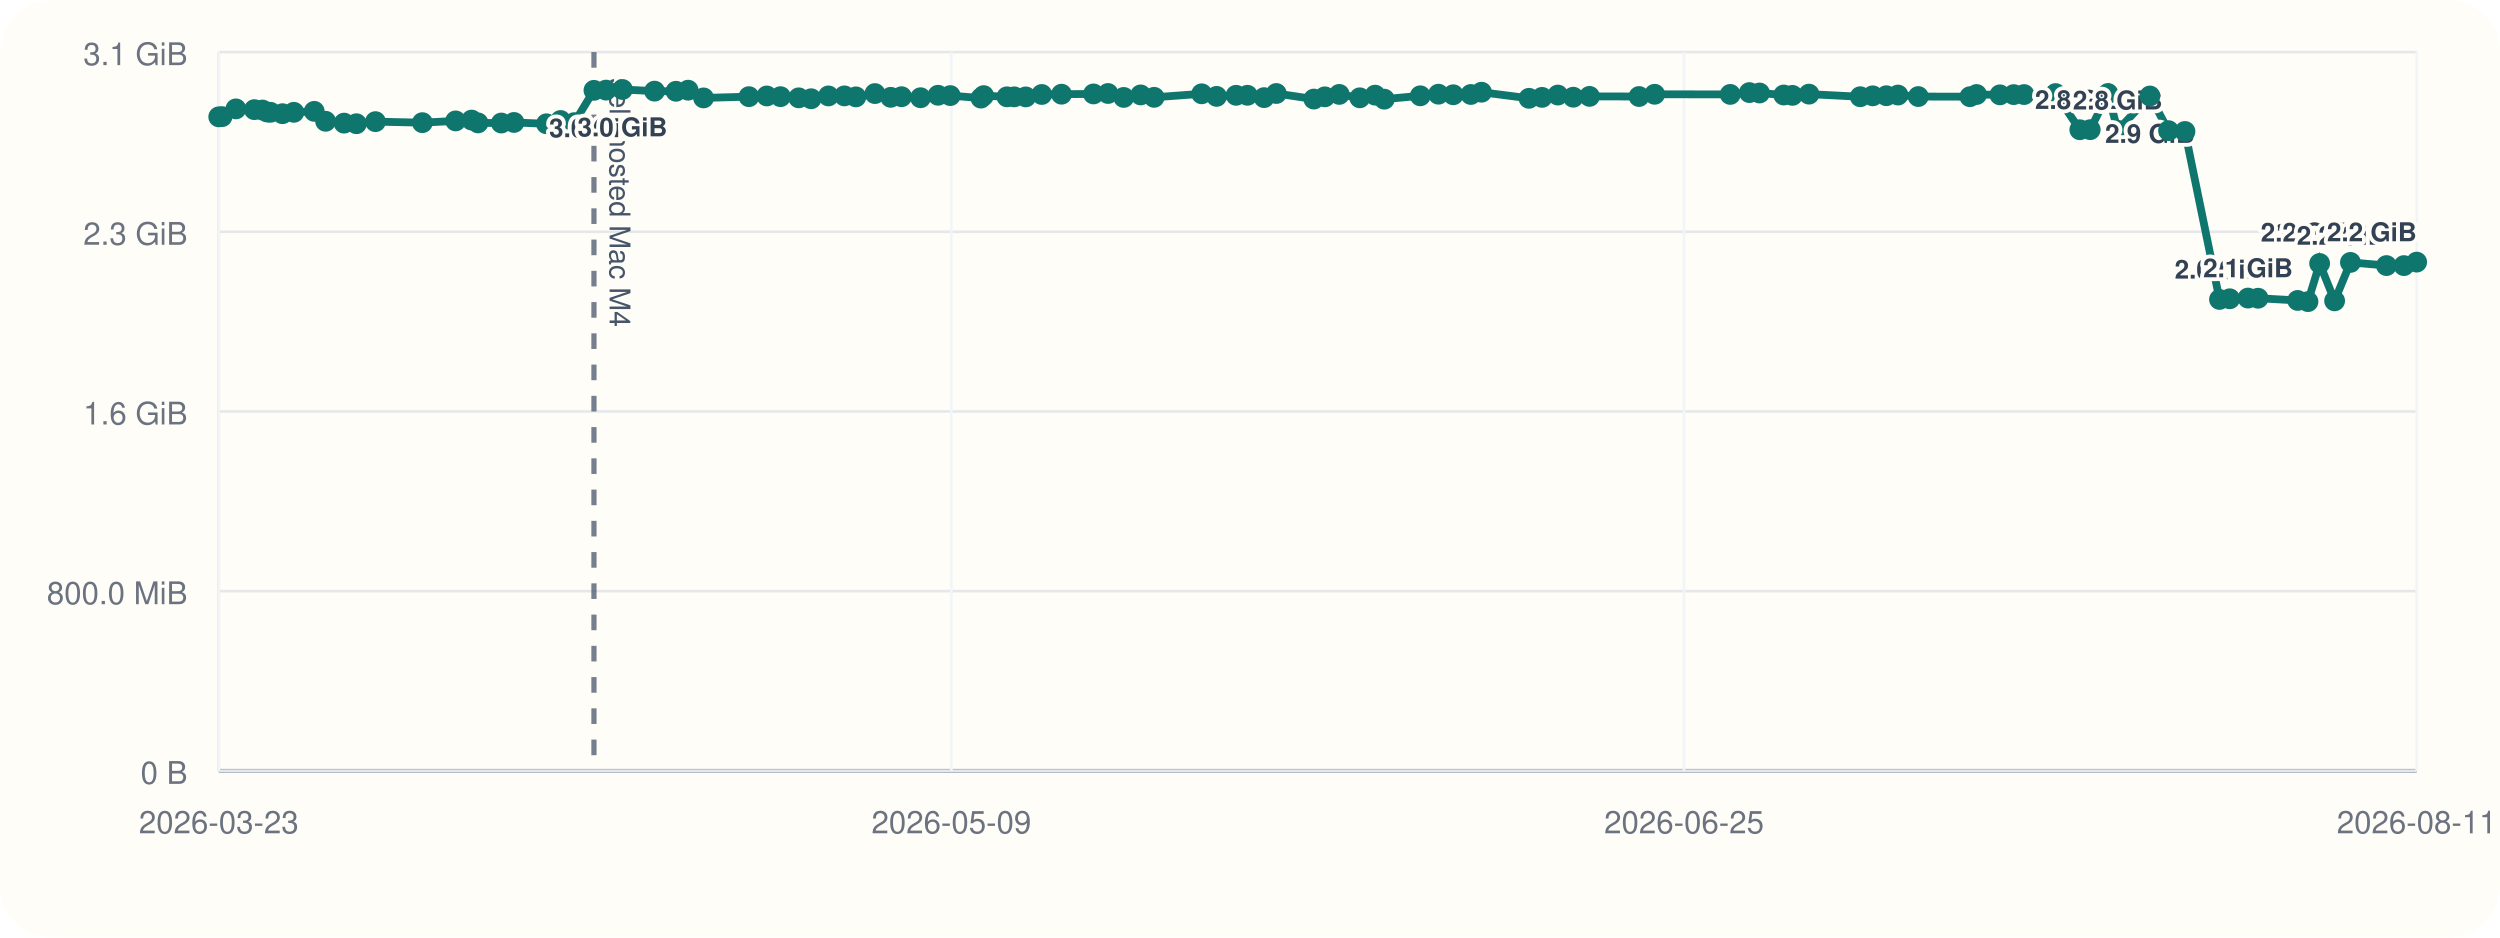
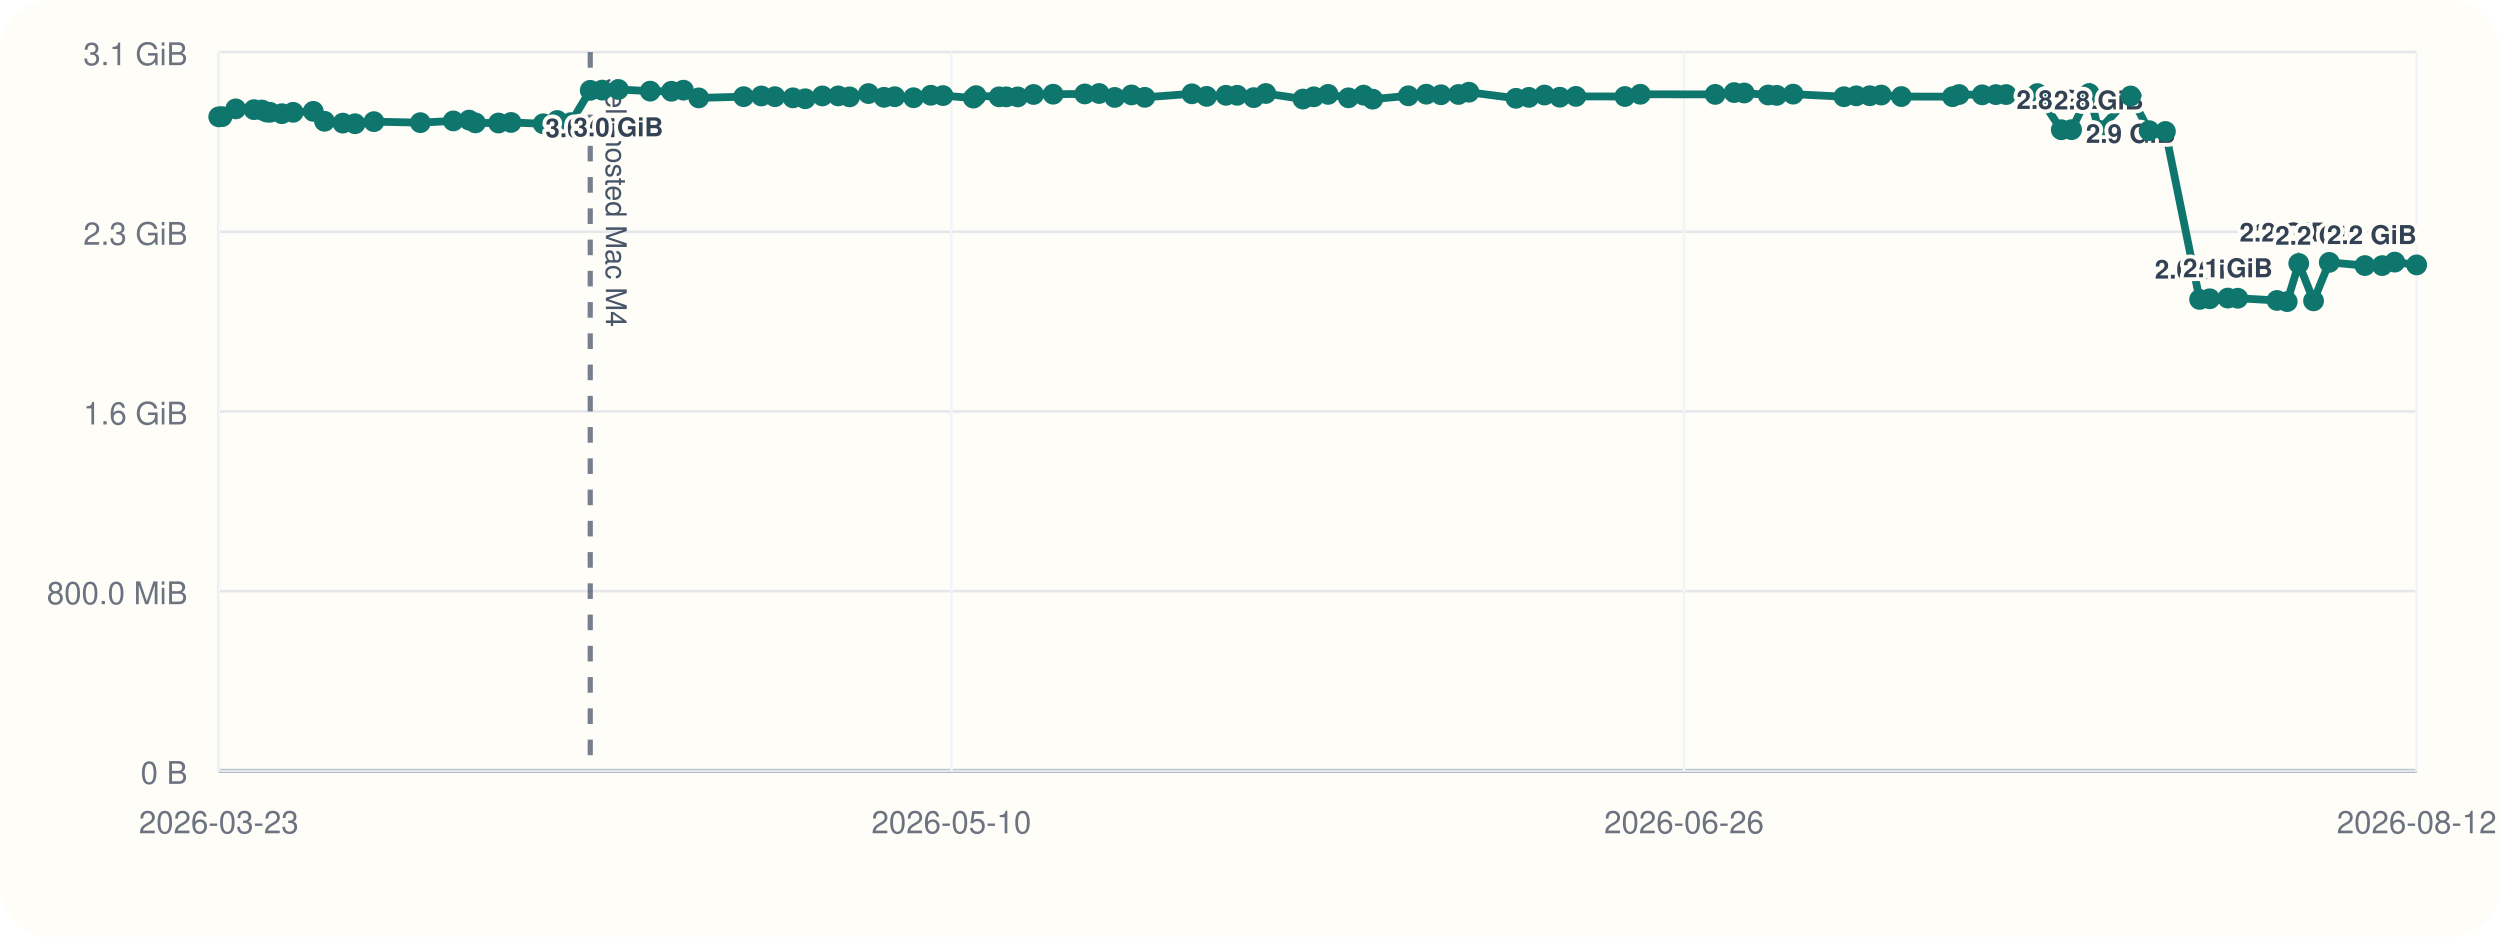
<svg xmlns="http://www.w3.org/2000/svg" viewBox="0 0 960 360">
  <rect width="960" height="360" rx="20" fill="#fffdf7" />
  <line x1="84" y1="296" x2="928" y2="296" stroke="#cbd5e1" stroke-width="1" />
  <line x1="84" y1="20" x2="84" y2="296" stroke="#cbd5e1" stroke-width="1" />
  <line x1="84" y1="296.00" x2="928" y2="296.00" stroke="#94a3b8" stroke-width="1.5" />
  <line x1="84" y1="296.00" x2="928" y2="296.00" stroke="#e5e7eb" stroke-width="1" />
  <text x="72" y="301.00" text-anchor="end" font-size="12" font-family="Helvetica, Arial, sans-serif" fill="#6b7280">0 B</text>
  <line x1="84" y1="227.00" x2="928" y2="227.00" stroke="#e5e7eb" stroke-width="1" />
  <text x="72" y="232.00" text-anchor="end" font-size="12" font-family="Helvetica, Arial, sans-serif" fill="#6b7280">800.0 MiB</text>
  <line x1="84" y1="158.00" x2="928" y2="158.00" stroke="#e5e7eb" stroke-width="1" />
  <text x="72" y="163.00" text-anchor="end" font-size="12" font-family="Helvetica, Arial, sans-serif" fill="#6b7280">1.6 GiB</text>
  <line x1="84" y1="89.00" x2="928" y2="89.00" stroke="#e5e7eb" stroke-width="1" />
  <text x="72" y="94.00" text-anchor="end" font-size="12" font-family="Helvetica, Arial, sans-serif" fill="#6b7280">2.3 GiB</text>
  <line x1="84" y1="20.00" x2="928" y2="20.00" stroke="#e5e7eb" stroke-width="1" />
  <text x="72" y="25.00" text-anchor="end" font-size="12" font-family="Helvetica, Arial, sans-serif" fill="#6b7280">3.1 GiB</text>
  <line x1="84.00" y1="20" x2="84.00" y2="296" stroke="#f1f5f9" stroke-width="1" />
  <text x="84.00" y="320" text-anchor="middle" font-size="12" font-family="Helvetica, Arial, sans-serif" fill="#6b7280">2026-03-23</text>
  <line x1="365.33" y1="20" x2="365.33" y2="296" stroke="#f1f5f9" stroke-width="1" />
-   <text x="365.33" y="320" text-anchor="middle" font-size="12" font-family="Helvetica, Arial, sans-serif" fill="#6b7280">2026-05-09</text>
+   <text x="365.33" y="320" text-anchor="middle" font-size="12" font-family="Helvetica, Arial, sans-serif" fill="#6b7280">2026-05-10</text>
  <line x1="646.67" y1="20" x2="646.67" y2="296" stroke="#f1f5f9" stroke-width="1" />
-   <text x="646.67" y="320" text-anchor="middle" font-size="12" font-family="Helvetica, Arial, sans-serif" fill="#6b7280">2026-06-25</text>
+   <text x="646.67" y="320" text-anchor="middle" font-size="12" font-family="Helvetica, Arial, sans-serif" fill="#6b7280">2026-06-26</text>
  <line x1="928.00" y1="20" x2="928.00" y2="296" stroke="#f1f5f9" stroke-width="1" />
-   <text x="928.00" y="320" text-anchor="middle" font-size="12" font-family="Helvetica, Arial, sans-serif" fill="#6b7280">2026-08-11</text>
-   <line x1="228.08" y1="20" x2="228.08" y2="296" stroke="#475569" stroke-width="2" stroke-dasharray="6 6" opacity="0.75" />
-   <text x="234.08" y="30" transform="rotate(90 234.08 30)" font-size="11" font-family="Helvetica, Arial, sans-serif" fill="#475569">self-hosted Mac M4</text>
-   <polyline fill="none" stroke="#0f766e" stroke-width="3" points="84.00,44.87 85.25,44.79 90.59,41.81 97.67,42.10 100.76,42.25 102.59,43.02 103.86,43.12 108.47,43.66 112.84,43.13 120.67,42.76 125.03,46.57 132.13,47.28 136.87,47.51 144.18,46.71 162.19,47.10 174.96,46.43 181.10,46.11 183.56,47.19 192.51,47.24 197.37,47.02 209.84,47.53 215.26,46.27 220.53,47.09 228.08,34.69 232.70,34.60 239.01,34.36 251.35,35.00 259.57,35.05 264.24,34.63 270.16,37.60 287.59,37.12 294.46,36.85 299.71,37.12 306.71,37.57 311.48,37.92 318.13,36.84 324.26,36.82 328.67,37.20 335.98,35.93 342.03,37.37 346.20,37.14 353.49,37.53 360.20,36.58 364.90,36.71 376.68,37.67 377.72,36.72 386.66,37.18 389.45,37.19 393.90,37.21 400.04,36.28 407.63,36.17 419.90,36.07 425.47,35.90 431.51,37.41 438.02,36.45 443.18,37.37 461.45,36.02 467.17,37.01 474.66,36.60 479.02,36.59 485.40,37.49 490.11,35.90 504.51,38.04 508.74,37.18 514.27,36.25 522.16,37.56 528.04,36.54 531.57,38.08 545.39,36.79 552.37,36.17 558.05,36.39 564.80,36.28 568.90,35.41 587.13,37.75 592.14,37.39 598.21,36.50 604.13,37.33 610.37,37.01 629.38,37.06 635.38,36.20 664.41,36.25 671.76,35.55 675.66,35.71 684.95,36.48 688.29,36.62 694.65,36.15 714.34,37.14 719.13,36.80 724.37,36.76 728.83,36.50 736.62,37.08 756.45,37.13 759.01,36.29 767.97,36.42 773.26,36.33 777.24,36.31 789.34,35.93 798.65,49.82 802.64,49.79 809.47,35.90 813.18,50.03 825.57,36.86 832.72,50.17 839.03,50.48 852.29,114.98 856.22,114.73 863.22,114.46 867.10,114.52 882.30,115.37 886.26,115.82 890.74,101.17 896.49,115.52 902.57,100.76 916.40,101.98 923.11,101.99 928.00,100.65" />
+   <text x="928.00" y="320" text-anchor="middle" font-size="12" font-family="Helvetica, Arial, sans-serif" fill="#6b7280">2026-08-12</text>
+   <line x1="226.65" y1="20" x2="226.65" y2="296" stroke="#475569" stroke-width="2" stroke-dasharray="6 6" opacity="0.75" />
+   <text x="232.65" y="30" transform="rotate(90 232.65 30)" font-size="11" font-family="Helvetica, Arial, sans-serif" fill="#475569">self-hosted Mac M4</text>
+   <polyline fill="none" stroke="#0f766e" stroke-width="3" points="84.00,44.87 85.24,44.79 90.52,41.81 97.53,42.10 100.59,42.25 102.40,43.02 103.67,43.12 108.22,43.66 112.56,43.13 120.30,42.76 124.62,46.57 131.66,47.28 136.34,47.51 143.59,46.71 161.41,47.10 174.06,46.43 180.13,46.11 182.57,47.19 191.43,47.24 196.25,47.02 208.59,47.53 213.96,46.27 219.17,47.09 226.65,34.69 231.22,34.60 237.46,34.36 249.68,35.00 257.82,35.05 262.45,34.63 268.31,37.60 285.56,37.12 292.36,36.85 297.57,37.12 304.49,37.57 309.21,37.92 315.80,36.84 321.87,36.82 326.24,37.20 333.48,35.93 339.46,37.37 343.59,37.14 350.81,37.53 357.45,36.58 362.11,36.71 373.76,37.67 374.80,36.72 383.65,37.18 386.41,37.19 390.81,37.21 396.90,36.28 404.41,36.17 416.55,36.07 422.08,35.90 428.05,37.41 434.50,36.45 439.61,37.37 457.70,36.02 463.35,37.01 470.78,36.60 475.09,36.59 481.41,37.49 486.07,35.90 500.33,38.04 504.51,37.18 509.99,36.25 517.80,37.56 523.62,36.54 527.11,38.08 540.80,36.79 547.71,36.17 553.33,36.39 560.02,36.28 564.07,35.41 582.12,37.75 587.09,37.39 593.09,36.50 598.96,37.33 605.14,37.01 623.96,37.06 629.89,36.20 658.63,36.25 665.91,35.55 669.78,35.71 678.97,36.48 682.28,36.62 688.57,36.15 708.07,37.14 712.81,36.80 718.00,36.76 722.41,36.50 730.13,37.08 749.76,37.13 752.30,36.29 761.17,36.42 766.40,36.33 770.35,36.31 782.32,35.93 791.54,49.82 795.49,49.79 802.25,35.90 805.93,50.03 818.19,36.86 825.27,50.17 831.52,50.48 844.65,114.98 848.53,114.73 855.47,114.46 859.31,114.52 874.36,115.37 878.28,115.82 882.72,101.17 888.41,115.52 894.43,100.76 908.12,101.98 914.76,101.99 919.60,100.65 928.00,101.73" />
  <circle cx="84.00" cy="44.87" r="4" fill="#0f766e" />
-   <circle cx="85.25" cy="44.79" r="4" fill="#0f766e" />
-   <circle cx="90.59" cy="41.81" r="4" fill="#0f766e" />
-   <circle cx="97.67" cy="42.10" r="4" fill="#0f766e" />
-   <circle cx="100.76" cy="42.25" r="4" fill="#0f766e" />
-   <circle cx="102.59" cy="43.02" r="4" fill="#0f766e" />
-   <circle cx="103.86" cy="43.12" r="4" fill="#0f766e" />
-   <circle cx="108.47" cy="43.66" r="4" fill="#0f766e" />
-   <circle cx="112.84" cy="43.13" r="4" fill="#0f766e" />
-   <circle cx="120.67" cy="42.76" r="4" fill="#0f766e" />
-   <circle cx="125.03" cy="46.57" r="4" fill="#0f766e" />
-   <circle cx="132.13" cy="47.28" r="4" fill="#0f766e" />
-   <circle cx="136.87" cy="47.51" r="4" fill="#0f766e" />
-   <circle cx="144.18" cy="46.71" r="4" fill="#0f766e" />
-   <circle cx="162.19" cy="47.10" r="4" fill="#0f766e" />
-   <circle cx="174.96" cy="46.43" r="4" fill="#0f766e" />
-   <circle cx="181.10" cy="46.11" r="4" fill="#0f766e" />
-   <circle cx="183.56" cy="47.19" r="4" fill="#0f766e" />
-   <circle cx="192.51" cy="47.24" r="4" fill="#0f766e" />
-   <circle cx="197.37" cy="47.02" r="4" fill="#0f766e" />
-   <circle cx="209.84" cy="47.53" r="4" fill="#0f766e" />
-   <circle cx="215.26" cy="46.27" r="4" fill="#0f766e" />
-   <circle cx="220.53" cy="47.09" r="4" fill="#0f766e" />
-   <circle cx="228.08" cy="34.69" r="4" fill="#0f766e" />
-   <text x="228.08" y="52.69" text-anchor="middle" font-size="10" font-family="Helvetica, Arial, sans-serif" font-weight="600" paint-order="stroke" stroke="#fffdf7" stroke-width="3" stroke-linejoin="round" fill="#334155">3.0 GiB</text>
-   <circle cx="232.70" cy="34.60" r="4" fill="#0f766e" />
-   <circle cx="239.01" cy="34.36" r="4" fill="#0f766e" />
-   <text x="239.01" y="52.36" text-anchor="middle" font-size="10" font-family="Helvetica, Arial, sans-serif" font-weight="600" paint-order="stroke" stroke="#fffdf7" stroke-width="3" stroke-linejoin="round" fill="#334155">3.0 GiB</text>
-   <circle cx="251.35" cy="35.00" r="4" fill="#0f766e" />
-   <circle cx="259.57" cy="35.05" r="4" fill="#0f766e" />
-   <circle cx="264.24" cy="34.63" r="4" fill="#0f766e" />
-   <circle cx="270.16" cy="37.60" r="4" fill="#0f766e" />
-   <circle cx="287.59" cy="37.12" r="4" fill="#0f766e" />
-   <circle cx="294.46" cy="36.85" r="4" fill="#0f766e" />
-   <circle cx="299.71" cy="37.12" r="4" fill="#0f766e" />
-   <circle cx="306.71" cy="37.57" r="4" fill="#0f766e" />
-   <circle cx="311.48" cy="37.92" r="4" fill="#0f766e" />
-   <circle cx="318.13" cy="36.84" r="4" fill="#0f766e" />
-   <circle cx="324.26" cy="36.82" r="4" fill="#0f766e" />
-   <circle cx="328.67" cy="37.20" r="4" fill="#0f766e" />
-   <circle cx="335.98" cy="35.93" r="4" fill="#0f766e" />
-   <circle cx="342.03" cy="37.37" r="4" fill="#0f766e" />
-   <circle cx="346.20" cy="37.14" r="4" fill="#0f766e" />
-   <circle cx="353.49" cy="37.53" r="4" fill="#0f766e" />
-   <circle cx="360.20" cy="36.58" r="4" fill="#0f766e" />
-   <circle cx="364.90" cy="36.71" r="4" fill="#0f766e" />
-   <circle cx="376.68" cy="37.67" r="4" fill="#0f766e" />
-   <circle cx="377.72" cy="36.72" r="4" fill="#0f766e" />
-   <circle cx="386.66" cy="37.18" r="4" fill="#0f766e" />
-   <circle cx="389.45" cy="37.19" r="4" fill="#0f766e" />
-   <circle cx="393.90" cy="37.21" r="4" fill="#0f766e" />
-   <circle cx="400.04" cy="36.28" r="4" fill="#0f766e" />
-   <circle cx="407.63" cy="36.17" r="4" fill="#0f766e" />
-   <circle cx="419.90" cy="36.07" r="4" fill="#0f766e" />
-   <circle cx="425.47" cy="35.90" r="4" fill="#0f766e" />
-   <circle cx="431.51" cy="37.41" r="4" fill="#0f766e" />
-   <circle cx="438.02" cy="36.45" r="4" fill="#0f766e" />
-   <circle cx="443.18" cy="37.37" r="4" fill="#0f766e" />
-   <circle cx="461.45" cy="36.02" r="4" fill="#0f766e" />
-   <circle cx="467.17" cy="37.01" r="4" fill="#0f766e" />
-   <circle cx="474.66" cy="36.60" r="4" fill="#0f766e" />
-   <circle cx="479.02" cy="36.59" r="4" fill="#0f766e" />
-   <circle cx="485.40" cy="37.49" r="4" fill="#0f766e" />
-   <circle cx="490.11" cy="35.90" r="4" fill="#0f766e" />
-   <circle cx="504.51" cy="38.04" r="4" fill="#0f766e" />
-   <circle cx="508.74" cy="37.18" r="4" fill="#0f766e" />
-   <circle cx="514.27" cy="36.25" r="4" fill="#0f766e" />
-   <circle cx="522.16" cy="37.56" r="4" fill="#0f766e" />
-   <circle cx="528.04" cy="36.54" r="4" fill="#0f766e" />
-   <circle cx="531.57" cy="38.08" r="4" fill="#0f766e" />
-   <circle cx="545.39" cy="36.79" r="4" fill="#0f766e" />
-   <circle cx="552.37" cy="36.17" r="4" fill="#0f766e" />
-   <circle cx="558.05" cy="36.39" r="4" fill="#0f766e" />
-   <circle cx="564.80" cy="36.28" r="4" fill="#0f766e" />
-   <circle cx="568.90" cy="35.41" r="4" fill="#0f766e" />
-   <circle cx="587.13" cy="37.75" r="4" fill="#0f766e" />
-   <circle cx="592.14" cy="37.39" r="4" fill="#0f766e" />
-   <circle cx="598.21" cy="36.50" r="4" fill="#0f766e" />
-   <circle cx="604.13" cy="37.33" r="4" fill="#0f766e" />
-   <circle cx="610.37" cy="37.01" r="4" fill="#0f766e" />
-   <circle cx="629.38" cy="37.06" r="4" fill="#0f766e" />
-   <circle cx="635.38" cy="36.20" r="4" fill="#0f766e" />
-   <circle cx="664.41" cy="36.25" r="4" fill="#0f766e" />
-   <circle cx="671.76" cy="35.55" r="4" fill="#0f766e" />
-   <circle cx="675.66" cy="35.71" r="4" fill="#0f766e" />
-   <circle cx="684.95" cy="36.48" r="4" fill="#0f766e" />
-   <circle cx="688.29" cy="36.62" r="4" fill="#0f766e" />
-   <circle cx="694.65" cy="36.15" r="4" fill="#0f766e" />
-   <circle cx="714.34" cy="37.14" r="4" fill="#0f766e" />
-   <circle cx="719.13" cy="36.80" r="4" fill="#0f766e" />
-   <circle cx="724.37" cy="36.76" r="4" fill="#0f766e" />
-   <circle cx="728.83" cy="36.50" r="4" fill="#0f766e" />
-   <circle cx="736.62" cy="37.08" r="4" fill="#0f766e" />
-   <circle cx="756.45" cy="37.13" r="4" fill="#0f766e" />
-   <circle cx="759.01" cy="36.29" r="4" fill="#0f766e" />
-   <circle cx="767.97" cy="36.42" r="4" fill="#0f766e" />
-   <circle cx="773.26" cy="36.33" r="4" fill="#0f766e" />
-   <circle cx="777.24" cy="36.31" r="4" fill="#0f766e" />
-   <circle cx="789.34" cy="35.93" r="4" fill="#0f766e" />
-   <circle cx="798.65" cy="49.82" r="4" fill="#0f766e" />
-   <text x="798.65" y="41.82" text-anchor="middle" font-size="10" font-family="Helvetica, Arial, sans-serif" font-weight="600" paint-order="stroke" stroke="#fffdf7" stroke-width="3" stroke-linejoin="round" fill="#334155">2.8 GiB</text>
-   <circle cx="802.64" cy="49.79" r="4" fill="#0f766e" />
-   <circle cx="809.47" cy="35.90" r="4" fill="#0f766e" />
-   <circle cx="813.18" cy="50.03" r="4" fill="#0f766e" />
-   <text x="813.18" y="42.03" text-anchor="middle" font-size="10" font-family="Helvetica, Arial, sans-serif" font-weight="600" paint-order="stroke" stroke="#fffdf7" stroke-width="3" stroke-linejoin="round" fill="#334155">2.8 GiB</text>
-   <circle cx="825.57" cy="36.86" r="4" fill="#0f766e" />
-   <text x="825.57" y="54.86" text-anchor="middle" font-size="10" font-family="Helvetica, Arial, sans-serif" font-weight="600" paint-order="stroke" stroke="#fffdf7" stroke-width="3" stroke-linejoin="round" fill="#334155">2.9 GiB</text>
-   <circle cx="832.72" cy="50.17" r="4" fill="#0f766e" />
-   <circle cx="839.03" cy="50.48" r="4" fill="#0f766e" />
-   <circle cx="852.29" cy="114.98" r="4" fill="#0f766e" />
-   <text x="852.29" y="106.98" text-anchor="middle" font-size="10" font-family="Helvetica, Arial, sans-serif" font-weight="600" paint-order="stroke" stroke="#fffdf7" stroke-width="3" stroke-linejoin="round" fill="#334155">2.0 GiB</text>
-   <circle cx="856.22" cy="114.73" r="4" fill="#0f766e" />
-   <circle cx="863.22" cy="114.46" r="4" fill="#0f766e" />
-   <text x="863.22" y="106.46" text-anchor="middle" font-size="10" font-family="Helvetica, Arial, sans-serif" font-weight="600" paint-order="stroke" stroke="#fffdf7" stroke-width="3" stroke-linejoin="round" fill="#334155">2.1 GiB</text>
-   <circle cx="867.10" cy="114.52" r="4" fill="#0f766e" />
-   <circle cx="882.30" cy="115.37" r="4" fill="#0f766e" />
-   <circle cx="886.26" cy="115.82" r="4" fill="#0f766e" />
-   <circle cx="890.74" cy="101.17" r="4" fill="#0f766e" />
-   <text x="890.74" y="93.17" text-anchor="middle" font-size="10" font-family="Helvetica, Arial, sans-serif" font-weight="600" paint-order="stroke" stroke="#fffdf7" stroke-width="3" stroke-linejoin="round" fill="#334155">2.2 GiB</text>
-   <circle cx="896.49" cy="115.52" r="4" fill="#0f766e" />
-   <circle cx="902.57" cy="100.76" r="4" fill="#0f766e" />
-   <text x="902.57" y="92.76" text-anchor="end" font-size="10" font-family="Helvetica, Arial, sans-serif" font-weight="600" paint-order="stroke" stroke="#fffdf7" stroke-width="3" stroke-linejoin="round" fill="#334155">2.2 GiB</text>
-   <circle cx="916.40" cy="101.98" r="4" fill="#0f766e" />
-   <text x="916.40" y="93.98" text-anchor="end" font-size="10" font-family="Helvetica, Arial, sans-serif" font-weight="600" paint-order="stroke" stroke="#fffdf7" stroke-width="3" stroke-linejoin="round" fill="#334155">2.2 GiB</text>
-   <circle cx="923.11" cy="101.99" r="4" fill="#0f766e" />
-   <circle cx="928.00" cy="100.65" r="4" fill="#0f766e" />
-   <text x="928.00" y="92.65" text-anchor="end" font-size="10" font-family="Helvetica, Arial, sans-serif" font-weight="600" paint-order="stroke" stroke="#fffdf7" stroke-width="3" stroke-linejoin="round" fill="#334155">2.2 GiB</text>
+   <circle cx="85.24" cy="44.79" r="4" fill="#0f766e" />
+   <circle cx="90.52" cy="41.81" r="4" fill="#0f766e" />
+   <circle cx="97.53" cy="42.10" r="4" fill="#0f766e" />
+   <circle cx="100.59" cy="42.25" r="4" fill="#0f766e" />
+   <circle cx="102.40" cy="43.02" r="4" fill="#0f766e" />
+   <circle cx="103.67" cy="43.12" r="4" fill="#0f766e" />
+   <circle cx="108.22" cy="43.66" r="4" fill="#0f766e" />
+   <circle cx="112.56" cy="43.13" r="4" fill="#0f766e" />
+   <circle cx="120.30" cy="42.76" r="4" fill="#0f766e" />
+   <circle cx="124.62" cy="46.57" r="4" fill="#0f766e" />
+   <circle cx="131.66" cy="47.28" r="4" fill="#0f766e" />
+   <circle cx="136.34" cy="47.51" r="4" fill="#0f766e" />
+   <circle cx="143.59" cy="46.71" r="4" fill="#0f766e" />
+   <circle cx="161.41" cy="47.10" r="4" fill="#0f766e" />
+   <circle cx="174.06" cy="46.43" r="4" fill="#0f766e" />
+   <circle cx="180.13" cy="46.11" r="4" fill="#0f766e" />
+   <circle cx="182.57" cy="47.19" r="4" fill="#0f766e" />
+   <circle cx="191.43" cy="47.24" r="4" fill="#0f766e" />
+   <circle cx="196.25" cy="47.02" r="4" fill="#0f766e" />
+   <circle cx="208.59" cy="47.53" r="4" fill="#0f766e" />
+   <circle cx="213.96" cy="46.27" r="4" fill="#0f766e" />
+   <circle cx="219.17" cy="47.09" r="4" fill="#0f766e" />
+   <circle cx="226.65" cy="34.69" r="4" fill="#0f766e" />
+   <text x="226.65" y="52.69" text-anchor="middle" font-size="10" font-family="Helvetica, Arial, sans-serif" font-weight="600" paint-order="stroke" stroke="#fffdf7" stroke-width="3" stroke-linejoin="round" fill="#334155">3.0 GiB</text>
+   <circle cx="231.22" cy="34.60" r="4" fill="#0f766e" />
+   <circle cx="237.46" cy="34.36" r="4" fill="#0f766e" />
+   <text x="237.46" y="52.36" text-anchor="middle" font-size="10" font-family="Helvetica, Arial, sans-serif" font-weight="600" paint-order="stroke" stroke="#fffdf7" stroke-width="3" stroke-linejoin="round" fill="#334155">3.0 GiB</text>
+   <circle cx="249.68" cy="35.00" r="4" fill="#0f766e" />
+   <circle cx="257.82" cy="35.05" r="4" fill="#0f766e" />
+   <circle cx="262.45" cy="34.63" r="4" fill="#0f766e" />
+   <circle cx="268.31" cy="37.60" r="4" fill="#0f766e" />
+   <circle cx="285.56" cy="37.12" r="4" fill="#0f766e" />
+   <circle cx="292.36" cy="36.85" r="4" fill="#0f766e" />
+   <circle cx="297.57" cy="37.12" r="4" fill="#0f766e" />
+   <circle cx="304.49" cy="37.57" r="4" fill="#0f766e" />
+   <circle cx="309.21" cy="37.92" r="4" fill="#0f766e" />
+   <circle cx="315.80" cy="36.84" r="4" fill="#0f766e" />
+   <circle cx="321.87" cy="36.82" r="4" fill="#0f766e" />
+   <circle cx="326.24" cy="37.20" r="4" fill="#0f766e" />
+   <circle cx="333.48" cy="35.93" r="4" fill="#0f766e" />
+   <circle cx="339.46" cy="37.37" r="4" fill="#0f766e" />
+   <circle cx="343.59" cy="37.14" r="4" fill="#0f766e" />
+   <circle cx="350.81" cy="37.53" r="4" fill="#0f766e" />
+   <circle cx="357.45" cy="36.58" r="4" fill="#0f766e" />
+   <circle cx="362.11" cy="36.71" r="4" fill="#0f766e" />
+   <circle cx="373.76" cy="37.67" r="4" fill="#0f766e" />
+   <circle cx="374.80" cy="36.72" r="4" fill="#0f766e" />
+   <circle cx="383.65" cy="37.18" r="4" fill="#0f766e" />
+   <circle cx="386.41" cy="37.19" r="4" fill="#0f766e" />
+   <circle cx="390.81" cy="37.21" r="4" fill="#0f766e" />
+   <circle cx="396.90" cy="36.28" r="4" fill="#0f766e" />
+   <circle cx="404.41" cy="36.17" r="4" fill="#0f766e" />
+   <circle cx="416.55" cy="36.07" r="4" fill="#0f766e" />
+   <circle cx="422.08" cy="35.90" r="4" fill="#0f766e" />
+   <circle cx="428.05" cy="37.41" r="4" fill="#0f766e" />
+   <circle cx="434.50" cy="36.45" r="4" fill="#0f766e" />
+   <circle cx="439.61" cy="37.37" r="4" fill="#0f766e" />
+   <circle cx="457.70" cy="36.02" r="4" fill="#0f766e" />
+   <circle cx="463.35" cy="37.01" r="4" fill="#0f766e" />
+   <circle cx="470.78" cy="36.60" r="4" fill="#0f766e" />
+   <circle cx="475.09" cy="36.59" r="4" fill="#0f766e" />
+   <circle cx="481.41" cy="37.49" r="4" fill="#0f766e" />
+   <circle cx="486.07" cy="35.90" r="4" fill="#0f766e" />
+   <circle cx="500.33" cy="38.04" r="4" fill="#0f766e" />
+   <circle cx="504.51" cy="37.18" r="4" fill="#0f766e" />
+   <circle cx="509.99" cy="36.25" r="4" fill="#0f766e" />
+   <circle cx="517.80" cy="37.56" r="4" fill="#0f766e" />
+   <circle cx="523.62" cy="36.54" r="4" fill="#0f766e" />
+   <circle cx="527.11" cy="38.08" r="4" fill="#0f766e" />
+   <circle cx="540.80" cy="36.79" r="4" fill="#0f766e" />
+   <circle cx="547.71" cy="36.17" r="4" fill="#0f766e" />
+   <circle cx="553.33" cy="36.39" r="4" fill="#0f766e" />
+   <circle cx="560.02" cy="36.28" r="4" fill="#0f766e" />
+   <circle cx="564.07" cy="35.41" r="4" fill="#0f766e" />
+   <circle cx="582.12" cy="37.75" r="4" fill="#0f766e" />
+   <circle cx="587.09" cy="37.39" r="4" fill="#0f766e" />
+   <circle cx="593.09" cy="36.50" r="4" fill="#0f766e" />
+   <circle cx="598.96" cy="37.33" r="4" fill="#0f766e" />
+   <circle cx="605.14" cy="37.01" r="4" fill="#0f766e" />
+   <circle cx="623.96" cy="37.06" r="4" fill="#0f766e" />
+   <circle cx="629.89" cy="36.20" r="4" fill="#0f766e" />
+   <circle cx="658.63" cy="36.25" r="4" fill="#0f766e" />
+   <circle cx="665.91" cy="35.55" r="4" fill="#0f766e" />
+   <circle cx="669.78" cy="35.71" r="4" fill="#0f766e" />
+   <circle cx="678.97" cy="36.48" r="4" fill="#0f766e" />
+   <circle cx="682.28" cy="36.62" r="4" fill="#0f766e" />
+   <circle cx="688.57" cy="36.15" r="4" fill="#0f766e" />
+   <circle cx="708.07" cy="37.14" r="4" fill="#0f766e" />
+   <circle cx="712.81" cy="36.80" r="4" fill="#0f766e" />
+   <circle cx="718.00" cy="36.76" r="4" fill="#0f766e" />
+   <circle cx="722.41" cy="36.50" r="4" fill="#0f766e" />
+   <circle cx="730.13" cy="37.08" r="4" fill="#0f766e" />
+   <circle cx="749.76" cy="37.13" r="4" fill="#0f766e" />
+   <circle cx="752.30" cy="36.29" r="4" fill="#0f766e" />
+   <circle cx="761.17" cy="36.42" r="4" fill="#0f766e" />
+   <circle cx="766.40" cy="36.33" r="4" fill="#0f766e" />
+   <circle cx="770.35" cy="36.31" r="4" fill="#0f766e" />
+   <circle cx="782.32" cy="35.93" r="4" fill="#0f766e" />
+   <circle cx="791.54" cy="49.82" r="4" fill="#0f766e" />
+   <text x="791.54" y="41.82" text-anchor="middle" font-size="10" font-family="Helvetica, Arial, sans-serif" font-weight="600" paint-order="stroke" stroke="#fffdf7" stroke-width="3" stroke-linejoin="round" fill="#334155">2.8 GiB</text>
+   <circle cx="795.49" cy="49.79" r="4" fill="#0f766e" />
+   <circle cx="802.25" cy="35.90" r="4" fill="#0f766e" />
+   <circle cx="805.93" cy="50.03" r="4" fill="#0f766e" />
+   <text x="805.93" y="42.03" text-anchor="middle" font-size="10" font-family="Helvetica, Arial, sans-serif" font-weight="600" paint-order="stroke" stroke="#fffdf7" stroke-width="3" stroke-linejoin="round" fill="#334155">2.8 GiB</text>
+   <circle cx="818.19" cy="36.86" r="4" fill="#0f766e" />
+   <text x="818.19" y="54.86" text-anchor="middle" font-size="10" font-family="Helvetica, Arial, sans-serif" font-weight="600" paint-order="stroke" stroke="#fffdf7" stroke-width="3" stroke-linejoin="round" fill="#334155">2.9 GiB</text>
+   <circle cx="825.27" cy="50.17" r="4" fill="#0f766e" />
+   <circle cx="831.52" cy="50.48" r="4" fill="#0f766e" />
+   <circle cx="844.65" cy="114.98" r="4" fill="#0f766e" />
+   <text x="844.65" y="106.98" text-anchor="middle" font-size="10" font-family="Helvetica, Arial, sans-serif" font-weight="600" paint-order="stroke" stroke="#fffdf7" stroke-width="3" stroke-linejoin="round" fill="#334155">2.0 GiB</text>
+   <circle cx="848.53" cy="114.73" r="4" fill="#0f766e" />
+   <circle cx="855.47" cy="114.46" r="4" fill="#0f766e" />
+   <text x="855.47" y="106.46" text-anchor="middle" font-size="10" font-family="Helvetica, Arial, sans-serif" font-weight="600" paint-order="stroke" stroke="#fffdf7" stroke-width="3" stroke-linejoin="round" fill="#334155">2.1 GiB</text>
+   <circle cx="859.31" cy="114.52" r="4" fill="#0f766e" />
+   <circle cx="874.36" cy="115.37" r="4" fill="#0f766e" />
+   <circle cx="878.28" cy="115.82" r="4" fill="#0f766e" />
+   <circle cx="882.72" cy="101.17" r="4" fill="#0f766e" />
+   <text x="882.72" y="93.17" text-anchor="middle" font-size="10" font-family="Helvetica, Arial, sans-serif" font-weight="600" paint-order="stroke" stroke="#fffdf7" stroke-width="3" stroke-linejoin="round" fill="#334155">2.2 GiB</text>
+   <circle cx="888.41" cy="115.52" r="4" fill="#0f766e" />
+   <circle cx="894.43" cy="100.76" r="4" fill="#0f766e" />
+   <text x="894.43" y="92.76" text-anchor="end" font-size="10" font-family="Helvetica, Arial, sans-serif" font-weight="600" paint-order="stroke" stroke="#fffdf7" stroke-width="3" stroke-linejoin="round" fill="#334155">2.2 GiB</text>
+   <circle cx="908.12" cy="101.98" r="4" fill="#0f766e" />
+   <text x="908.12" y="93.98" text-anchor="end" font-size="10" font-family="Helvetica, Arial, sans-serif" font-weight="600" paint-order="stroke" stroke="#fffdf7" stroke-width="3" stroke-linejoin="round" fill="#334155">2.2 GiB</text>
+   <circle cx="914.76" cy="101.99" r="4" fill="#0f766e" />
+   <circle cx="919.60" cy="100.65" r="4" fill="#0f766e" />
+   <circle cx="928.00" cy="101.73" r="4" fill="#0f766e" />
+   <text x="928.00" y="93.73" text-anchor="end" font-size="10" font-family="Helvetica, Arial, sans-serif" font-weight="600" paint-order="stroke" stroke="#fffdf7" stroke-width="3" stroke-linejoin="round" fill="#334155">2.2 GiB</text>
</svg>
